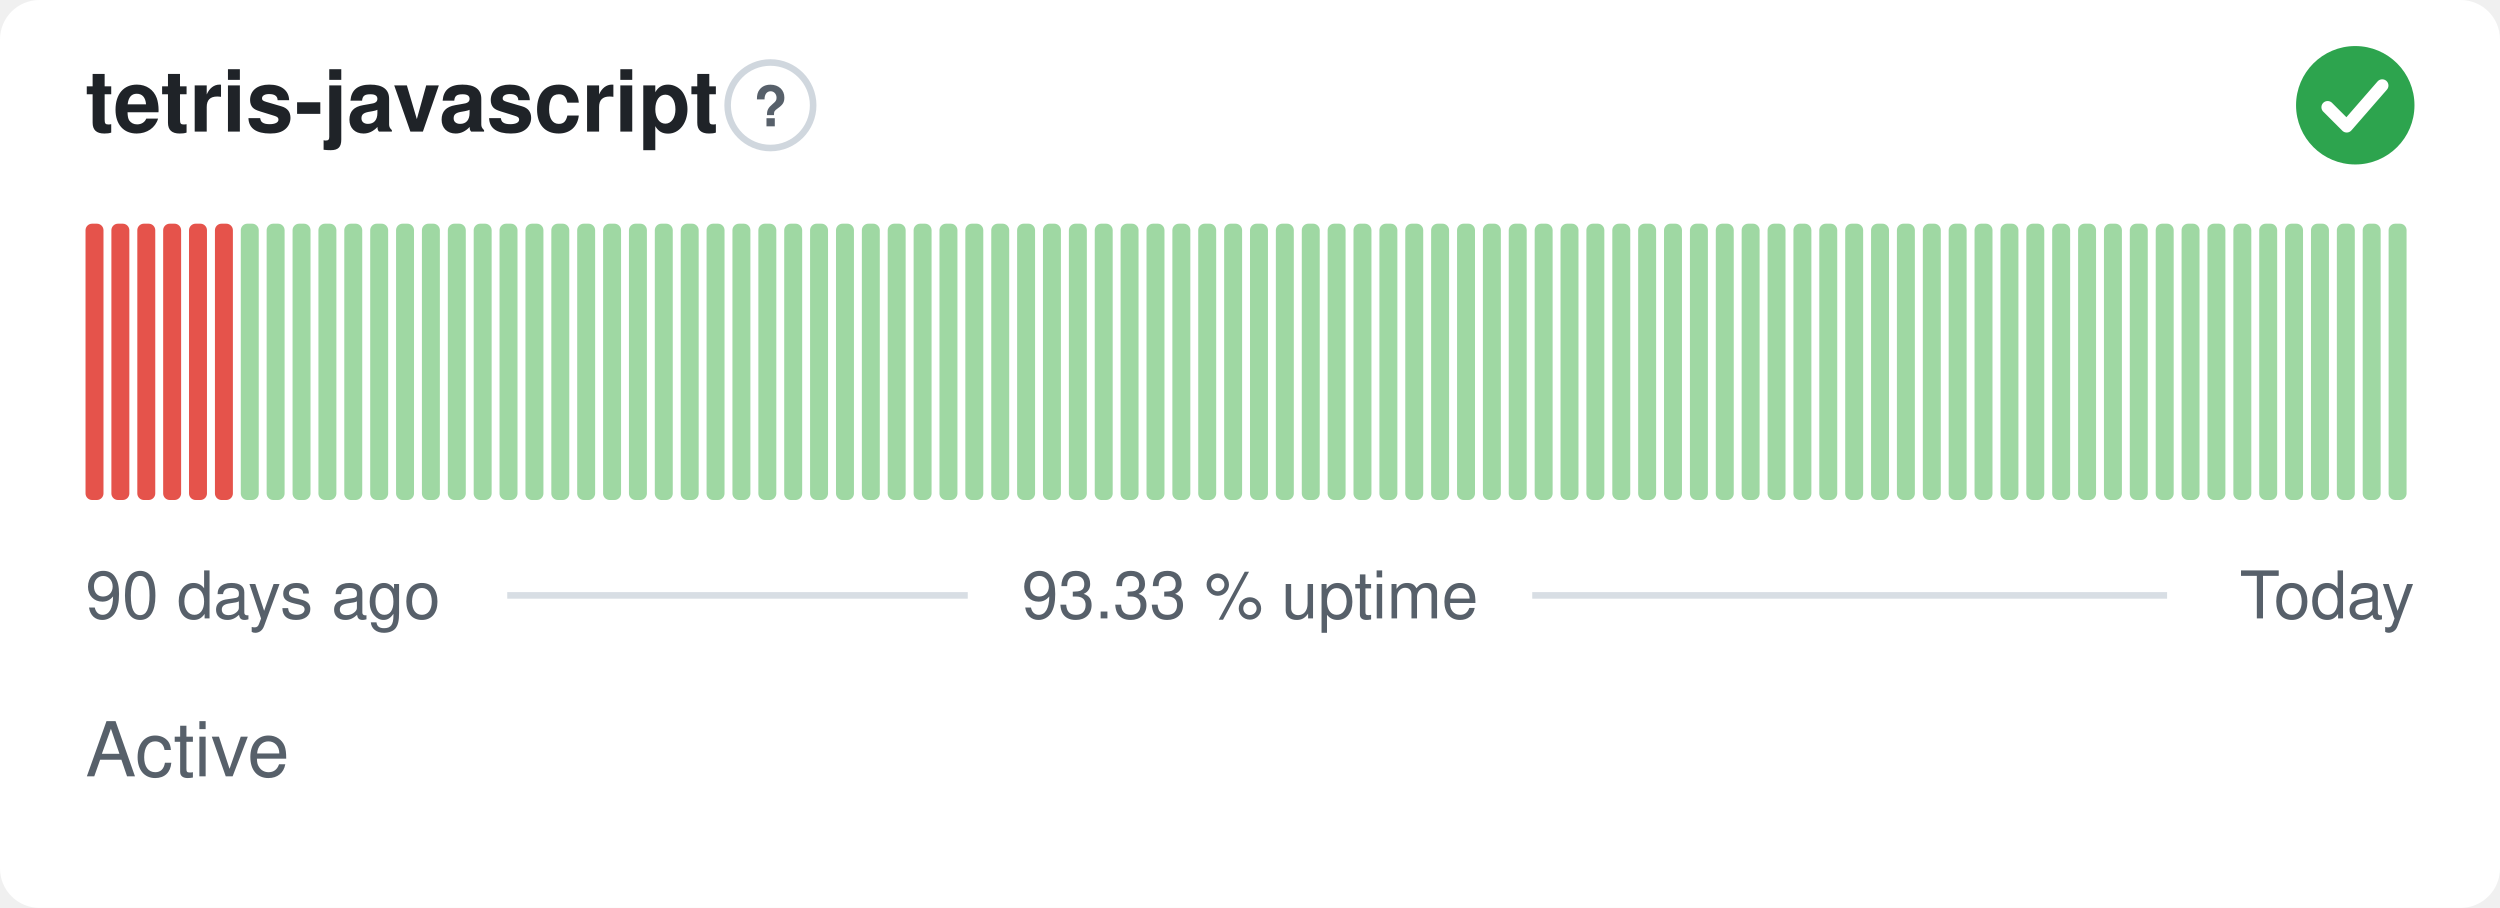
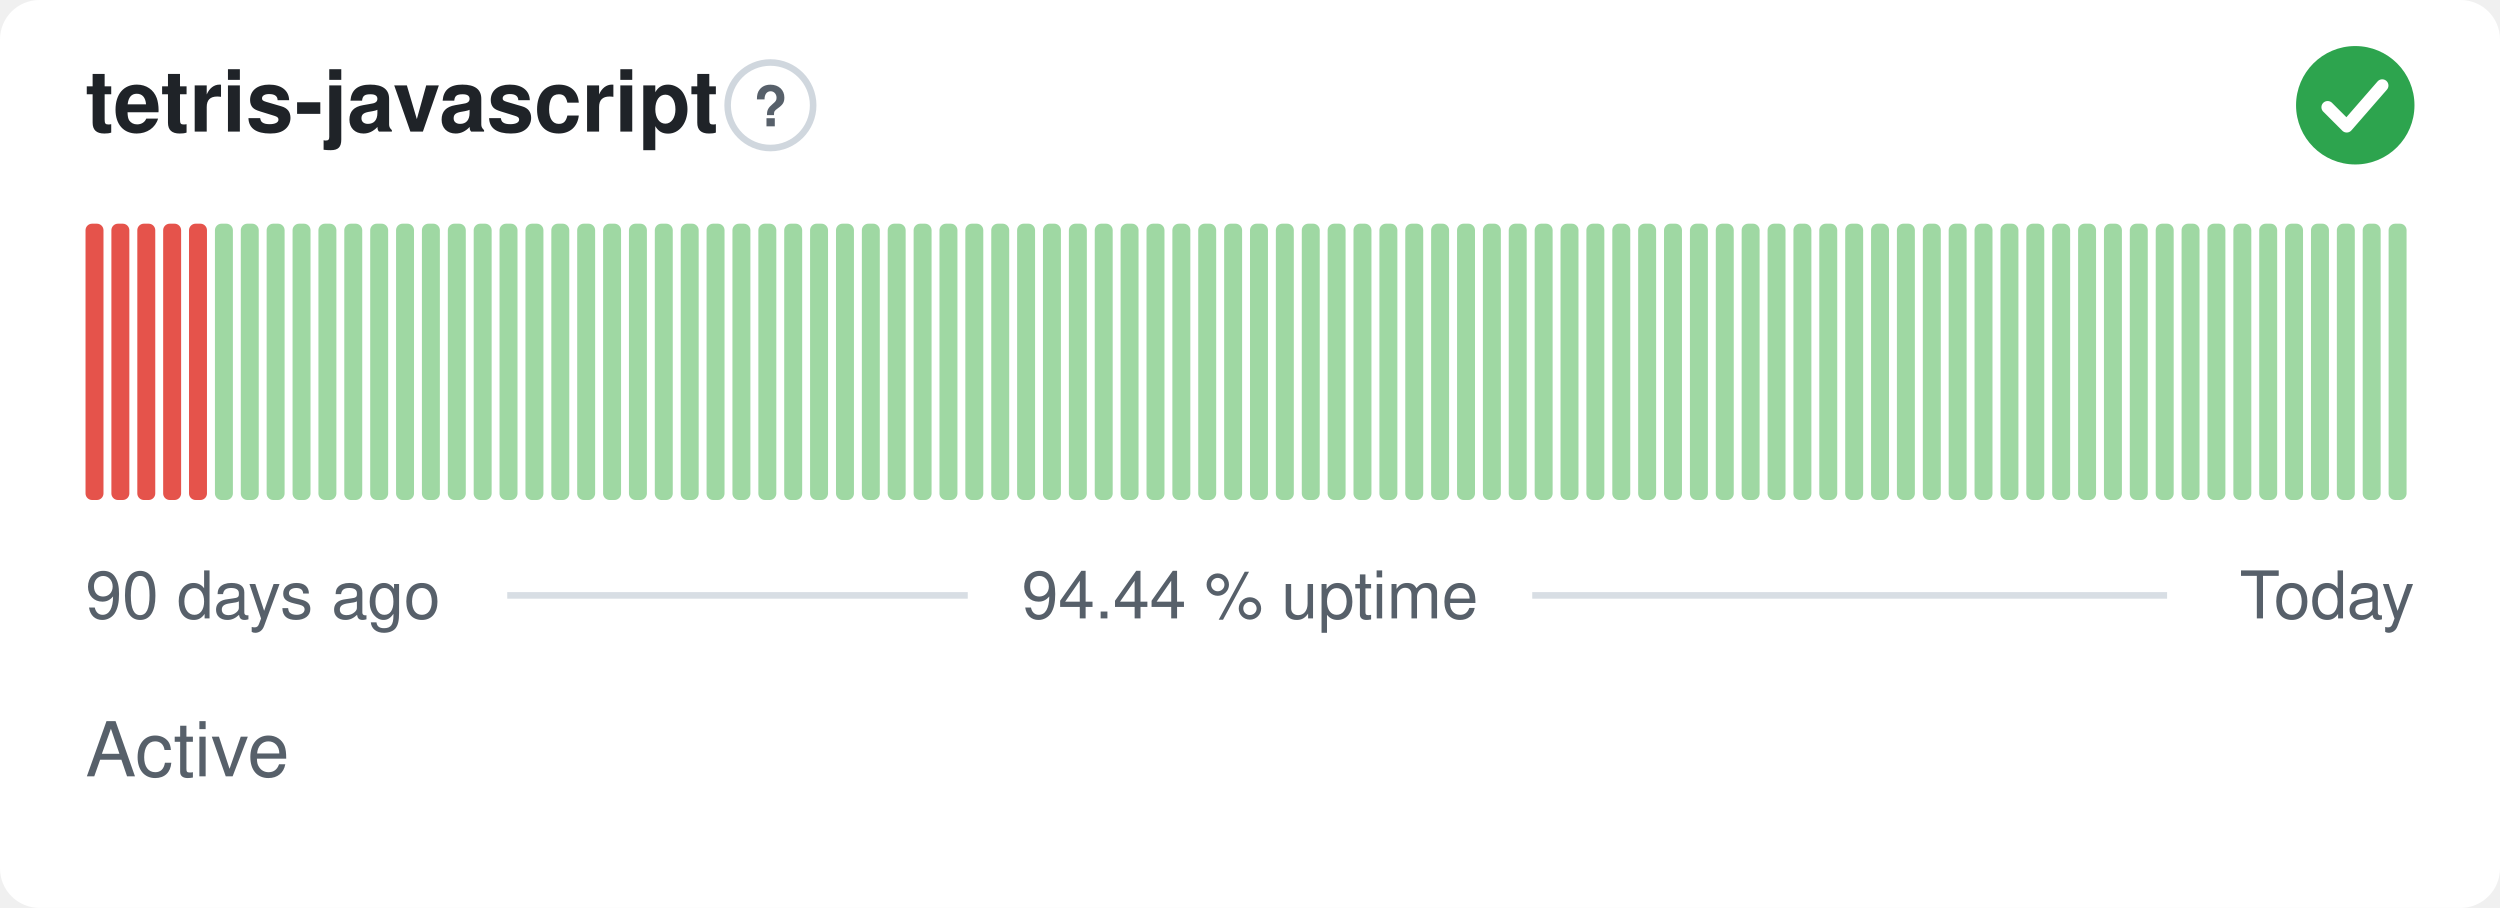
- <svg xmlns="http://www.w3.org/2000/svg" width="380" height="138" viewBox="0 0 380 138" role="img" aria-label="tetris-javascript: Active, 93.33 % uptime over the last 90 days" font-family="-apple-system,BlinkMacSystemFont,'Segoe UI',Helvetica,Arial,sans-serif">
+ <svg xmlns="http://www.w3.org/2000/svg" width="380" height="138" viewBox="0 0 380 138" role="img" aria-label="tetris-javascript: Active, 94.44 % uptime over the last 90 days" font-family="-apple-system,BlinkMacSystemFont,'Segoe UI',Helvetica,Arial,sans-serif">
  <style>
    @media (prefers-color-scheme: dark) {
      .bg { fill: #0d1117 }
      .title { fill: #e6edf3 }
      .muted { fill: #8b949e }
      .hint { stroke: #30363d }
      .rule { stroke: #30363d }
      .nodata { fill: #21262d }
    }
  </style>
  <rect class="bg" width="380" height="138" rx="6" fill="#ffffff" />
  <text class="title" x="13" y="20" font-size="13" font-weight="600" fill="#1f2328">tetris-javascript</text>
  <circle class="hint" cx="117.1" cy="16" r="6.5" fill="none" stroke="#d0d7de" stroke-width="1" />
  <text class="muted" x="117.1" y="19.2" text-anchor="middle" font-size="8.5" font-weight="700" fill="#57606a">?</text>
  <circle cx="358" cy="16" r="9" fill="#2da44e" />
  <path d="M353.80 16.30l2.90 2.90 5.40 -6.20" fill="none" stroke="#fff" stroke-width="1.89" stroke-linecap="round" stroke-linejoin="round" />
  <rect x="13.00" y="34.00" width="2.73" height="42.00" rx="1" fill="#e5534b" />
  <rect x="16.93" y="34.00" width="2.73" height="42.00" rx="1" fill="#e5534b" />
  <rect x="20.87" y="34.00" width="2.73" height="42.00" rx="1" fill="#e5534b" />
  <rect x="24.80" y="34.00" width="2.73" height="42.00" rx="1" fill="#e5534b" />
  <rect x="28.73" y="34.00" width="2.73" height="42.00" rx="1" fill="#e5534b" />
-   <rect x="32.67" y="34.00" width="2.73" height="42.00" rx="1" fill="#e5534b" />
+   <rect x="32.67" y="34.00" width="2.73" height="42.00" rx="1" fill="#9fd8a3" />
  <rect x="36.60" y="34.00" width="2.73" height="42.00" rx="1" fill="#9fd8a3" />
  <rect x="40.53" y="34.00" width="2.73" height="42.00" rx="1" fill="#9fd8a3" />
  <rect x="44.47" y="34.00" width="2.73" height="42.00" rx="1" fill="#9fd8a3" />
  <rect x="48.40" y="34.00" width="2.73" height="42.00" rx="1" fill="#9fd8a3" />
  <rect x="52.33" y="34.00" width="2.73" height="42.00" rx="1" fill="#9fd8a3" />
  <rect x="56.27" y="34.00" width="2.73" height="42.00" rx="1" fill="#9fd8a3" />
  <rect x="60.20" y="34.00" width="2.73" height="42.00" rx="1" fill="#9fd8a3" />
  <rect x="64.13" y="34.00" width="2.73" height="42.00" rx="1" fill="#9fd8a3" />
  <rect x="68.07" y="34.00" width="2.73" height="42.00" rx="1" fill="#9fd8a3" />
  <rect x="72.00" y="34.00" width="2.73" height="42.00" rx="1" fill="#9fd8a3" />
  <rect x="75.93" y="34.00" width="2.73" height="42.00" rx="1" fill="#9fd8a3" />
  <rect x="79.87" y="34.00" width="2.73" height="42.00" rx="1" fill="#9fd8a3" />
  <rect x="83.80" y="34.00" width="2.73" height="42.00" rx="1" fill="#9fd8a3" />
  <rect x="87.73" y="34.00" width="2.73" height="42.00" rx="1" fill="#9fd8a3" />
  <rect x="91.67" y="34.00" width="2.73" height="42.00" rx="1" fill="#9fd8a3" />
  <rect x="95.60" y="34.00" width="2.73" height="42.00" rx="1" fill="#9fd8a3" />
  <rect x="99.53" y="34.00" width="2.73" height="42.00" rx="1" fill="#9fd8a3" />
  <rect x="103.47" y="34.00" width="2.73" height="42.00" rx="1" fill="#9fd8a3" />
  <rect x="107.40" y="34.00" width="2.73" height="42.00" rx="1" fill="#9fd8a3" />
  <rect x="111.33" y="34.00" width="2.73" height="42.00" rx="1" fill="#9fd8a3" />
  <rect x="115.27" y="34.00" width="2.73" height="42.00" rx="1" fill="#9fd8a3" />
  <rect x="119.20" y="34.00" width="2.73" height="42.00" rx="1" fill="#9fd8a3" />
  <rect x="123.13" y="34.00" width="2.73" height="42.00" rx="1" fill="#9fd8a3" />
  <rect x="127.07" y="34.00" width="2.73" height="42.00" rx="1" fill="#9fd8a3" />
  <rect x="131.00" y="34.00" width="2.73" height="42.00" rx="1" fill="#9fd8a3" />
  <rect x="134.93" y="34.00" width="2.73" height="42.00" rx="1" fill="#9fd8a3" />
  <rect x="138.87" y="34.00" width="2.73" height="42.00" rx="1" fill="#9fd8a3" />
  <rect x="142.80" y="34.00" width="2.73" height="42.00" rx="1" fill="#9fd8a3" />
  <rect x="146.73" y="34.00" width="2.73" height="42.00" rx="1" fill="#9fd8a3" />
  <rect x="150.67" y="34.00" width="2.73" height="42.00" rx="1" fill="#9fd8a3" />
  <rect x="154.60" y="34.00" width="2.73" height="42.00" rx="1" fill="#9fd8a3" />
  <rect x="158.53" y="34.00" width="2.73" height="42.00" rx="1" fill="#9fd8a3" />
  <rect x="162.47" y="34.00" width="2.73" height="42.00" rx="1" fill="#9fd8a3" />
  <rect x="166.40" y="34.00" width="2.73" height="42.00" rx="1" fill="#9fd8a3" />
  <rect x="170.33" y="34.00" width="2.73" height="42.00" rx="1" fill="#9fd8a3" />
  <rect x="174.27" y="34.00" width="2.73" height="42.00" rx="1" fill="#9fd8a3" />
  <rect x="178.20" y="34.00" width="2.73" height="42.00" rx="1" fill="#9fd8a3" />
  <rect x="182.13" y="34.00" width="2.73" height="42.00" rx="1" fill="#9fd8a3" />
  <rect x="186.07" y="34.00" width="2.73" height="42.00" rx="1" fill="#9fd8a3" />
  <rect x="190.00" y="34.00" width="2.73" height="42.00" rx="1" fill="#9fd8a3" />
  <rect x="193.93" y="34.00" width="2.73" height="42.00" rx="1" fill="#9fd8a3" />
  <rect x="197.87" y="34.00" width="2.73" height="42.00" rx="1" fill="#9fd8a3" />
  <rect x="201.80" y="34.00" width="2.73" height="42.00" rx="1" fill="#9fd8a3" />
  <rect x="205.73" y="34.00" width="2.73" height="42.00" rx="1" fill="#9fd8a3" />
  <rect x="209.67" y="34.00" width="2.73" height="42.00" rx="1" fill="#9fd8a3" />
  <rect x="213.60" y="34.00" width="2.73" height="42.00" rx="1" fill="#9fd8a3" />
  <rect x="217.53" y="34.00" width="2.73" height="42.00" rx="1" fill="#9fd8a3" />
  <rect x="221.47" y="34.00" width="2.73" height="42.00" rx="1" fill="#9fd8a3" />
  <rect x="225.40" y="34.00" width="2.73" height="42.00" rx="1" fill="#9fd8a3" />
  <rect x="229.33" y="34.00" width="2.73" height="42.00" rx="1" fill="#9fd8a3" />
  <rect x="233.27" y="34.00" width="2.73" height="42.00" rx="1" fill="#9fd8a3" />
  <rect x="237.20" y="34.00" width="2.73" height="42.00" rx="1" fill="#9fd8a3" />
  <rect x="241.13" y="34.00" width="2.73" height="42.00" rx="1" fill="#9fd8a3" />
  <rect x="245.07" y="34.00" width="2.73" height="42.00" rx="1" fill="#9fd8a3" />
  <rect x="249.00" y="34.00" width="2.73" height="42.00" rx="1" fill="#9fd8a3" />
  <rect x="252.93" y="34.00" width="2.73" height="42.00" rx="1" fill="#9fd8a3" />
  <rect x="256.87" y="34.00" width="2.73" height="42.00" rx="1" fill="#9fd8a3" />
  <rect x="260.80" y="34.00" width="2.73" height="42.00" rx="1" fill="#9fd8a3" />
  <rect x="264.73" y="34.00" width="2.73" height="42.00" rx="1" fill="#9fd8a3" />
  <rect x="268.67" y="34.00" width="2.73" height="42.00" rx="1" fill="#9fd8a3" />
  <rect x="272.60" y="34.00" width="2.73" height="42.00" rx="1" fill="#9fd8a3" />
  <rect x="276.53" y="34.00" width="2.73" height="42.00" rx="1" fill="#9fd8a3" />
  <rect x="280.47" y="34.00" width="2.73" height="42.00" rx="1" fill="#9fd8a3" />
  <rect x="284.40" y="34.00" width="2.73" height="42.00" rx="1" fill="#9fd8a3" />
  <rect x="288.33" y="34.00" width="2.73" height="42.00" rx="1" fill="#9fd8a3" />
  <rect x="292.27" y="34.00" width="2.73" height="42.00" rx="1" fill="#9fd8a3" />
  <rect x="296.20" y="34.00" width="2.73" height="42.00" rx="1" fill="#9fd8a3" />
  <rect x="300.13" y="34.00" width="2.73" height="42.00" rx="1" fill="#9fd8a3" />
  <rect x="304.07" y="34.00" width="2.73" height="42.00" rx="1" fill="#9fd8a3" />
  <rect x="308.00" y="34.00" width="2.73" height="42.00" rx="1" fill="#9fd8a3" />
  <rect x="311.93" y="34.00" width="2.73" height="42.00" rx="1" fill="#9fd8a3" />
  <rect x="315.87" y="34.00" width="2.73" height="42.00" rx="1" fill="#9fd8a3" />
  <rect x="319.80" y="34.00" width="2.73" height="42.00" rx="1" fill="#9fd8a3" />
  <rect x="323.73" y="34.00" width="2.73" height="42.00" rx="1" fill="#9fd8a3" />
  <rect x="327.67" y="34.00" width="2.73" height="42.00" rx="1" fill="#9fd8a3" />
  <rect x="331.60" y="34.00" width="2.73" height="42.00" rx="1" fill="#9fd8a3" />
  <rect x="335.53" y="34.00" width="2.73" height="42.00" rx="1" fill="#9fd8a3" />
  <rect x="339.47" y="34.00" width="2.73" height="42.00" rx="1" fill="#9fd8a3" />
  <rect x="343.40" y="34.00" width="2.73" height="42.00" rx="1" fill="#9fd8a3" />
  <rect x="347.33" y="34.00" width="2.73" height="42.00" rx="1" fill="#9fd8a3" />
  <rect x="351.27" y="34.00" width="2.73" height="42.00" rx="1" fill="#9fd8a3" />
  <rect x="355.20" y="34.00" width="2.73" height="42.00" rx="1" fill="#9fd8a3" />
  <rect x="359.13" y="34.00" width="2.73" height="42.00" rx="1" fill="#9fd8a3" />
  <rect x="363.07" y="34.00" width="2.73" height="42.00" rx="1" fill="#9fd8a3" />
  <text class="muted" x="13" y="94" font-size="10" fill="#57606a">90 days ago</text>
-   <text class="muted" x="190" y="94" text-anchor="middle" font-size="10" fill="#57606a">93.33 % uptime</text>
+   <text class="muted" x="190" y="94" text-anchor="middle" font-size="10" fill="#57606a">94.44 % uptime</text>
  <text class="muted" x="367" y="94" text-anchor="end" font-size="10" fill="#57606a">Today</text>
  <line class="rule" x1="77.1" y1="90.5" x2="147.1" y2="90.5" stroke="#d8dee4" stroke-width="1" />
  <line class="rule" x1="232.9" y1="90.5" x2="329.4" y2="90.5" stroke="#d8dee4" stroke-width="1" />
  <text class="muted" x="13" y="118" font-size="11.5" fill="#57606a">Active</text>
</svg>
